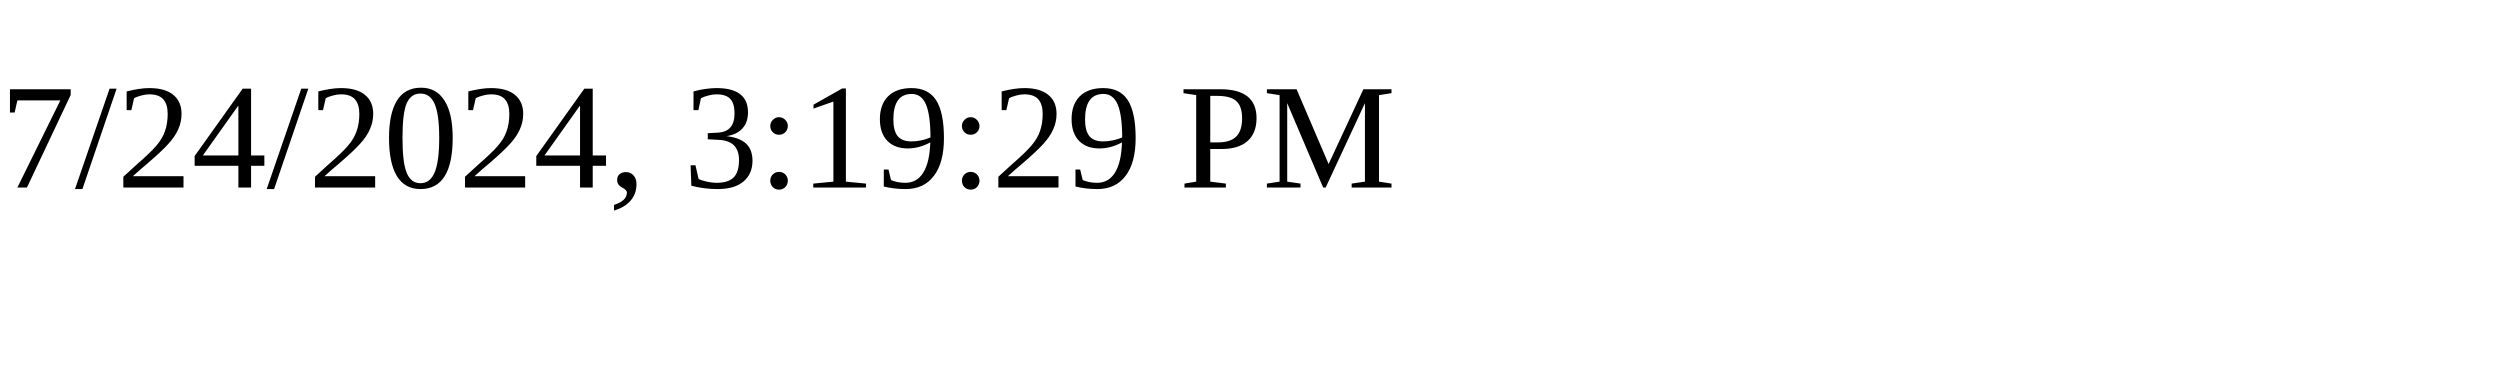
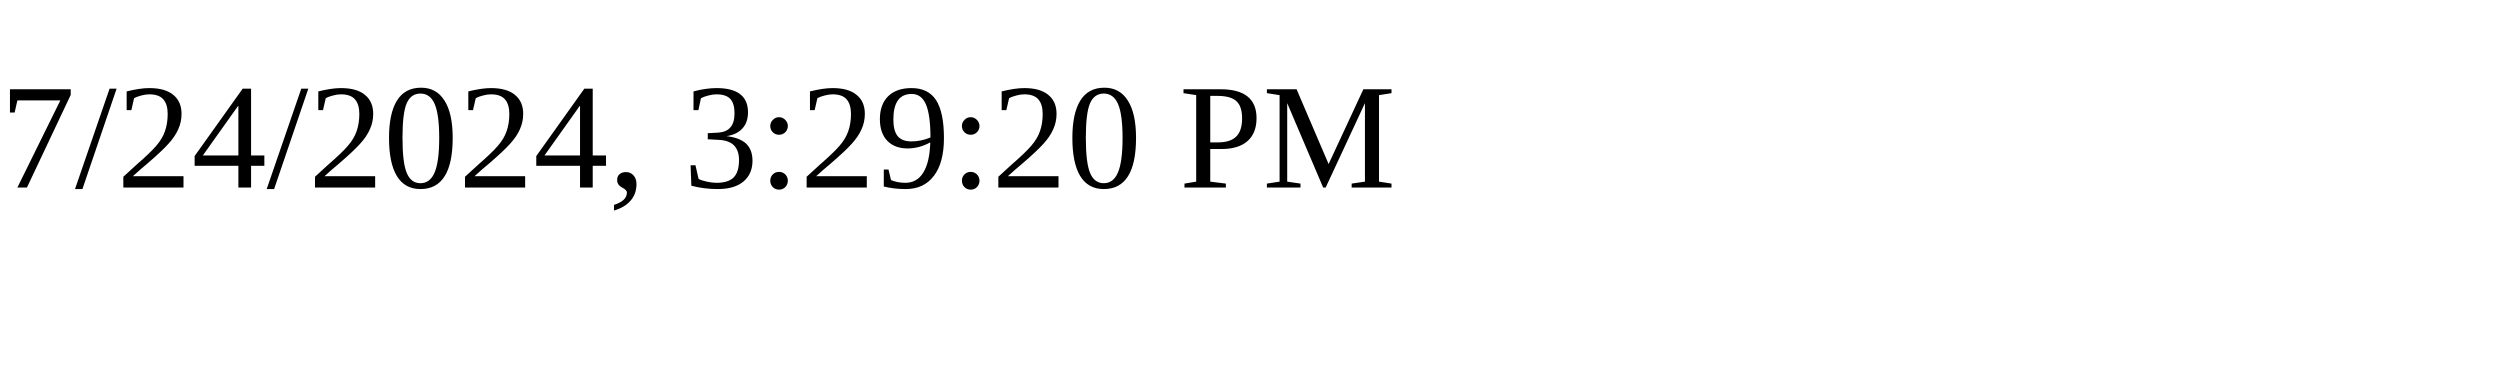
<svg xmlns="http://www.w3.org/2000/svg" height="30" width="200">
-   <text x="0" y="15">7/24/2024, 3:19:29 PM</text>
+   <text x="0" y="15">7/24/2024, 3:29:20 PM</text>
</svg>
